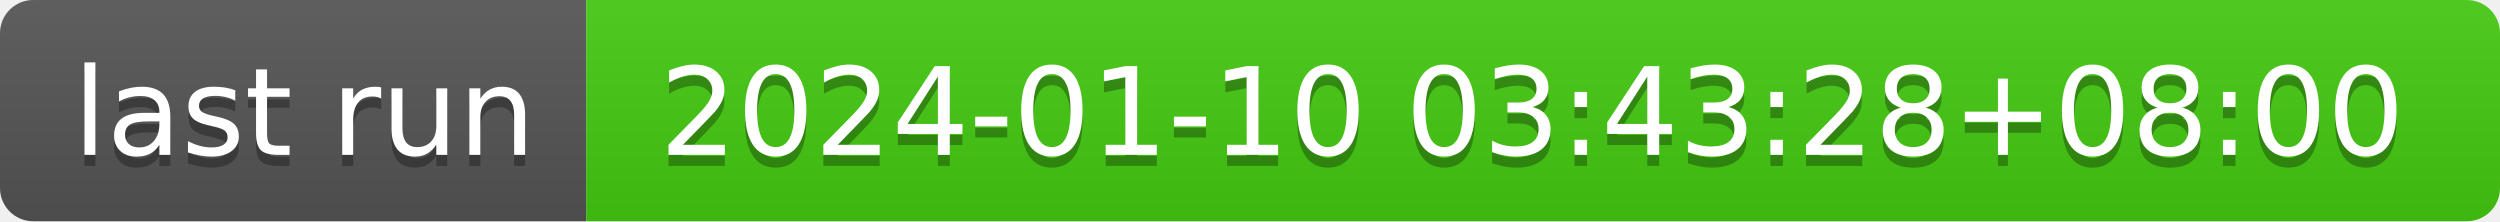
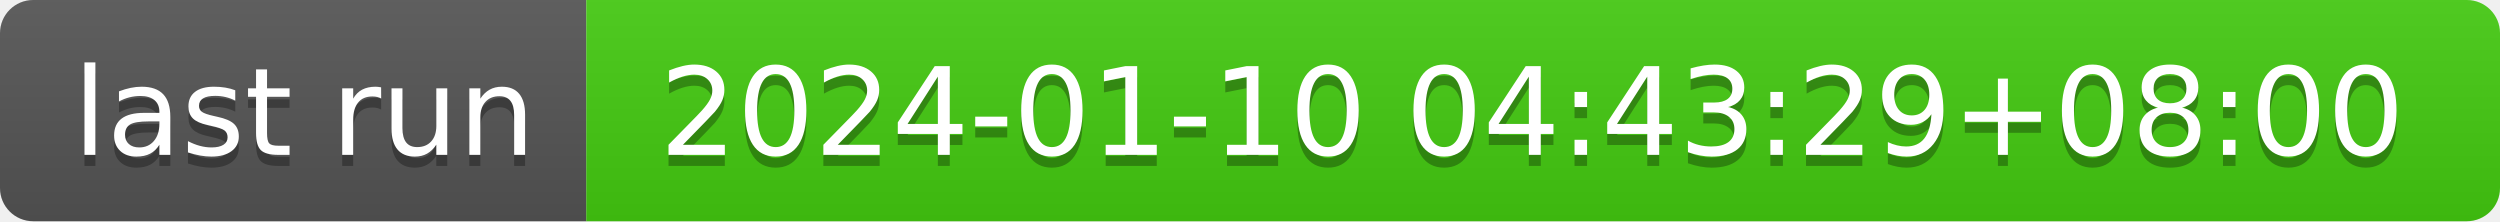
- <svg xmlns="http://www.w3.org/2000/svg" width="226" height="20" role="img" aria-label="last run: 2024-01-10 03:43:28+08:00">
+ <svg xmlns="http://www.w3.org/2000/svg" width="226" height="20" role="img" aria-label="last run: 2024-01-10 04:43:29+08:00">
  <linearGradient id="s" x2="0" y2="100%">
    <stop offset="0" stop-color="#bbb" stop-opacity=".1" />
    <stop offset="1" stop-opacity=".1" />
  </linearGradient>
  <clipPath id="r">
    <rect width="226" height="20" rx="3" fill="#fff" />
  </clipPath>
  <g clip-path="url(#r)">
    <rect width="53" height="20" fill="#555" />
    <rect x="53" width="173" height="20" fill="#4c1" />
    <rect width="226" height="20" fill="url(#s)" />
  </g>
  <g fill="#fff" text-anchor="middle" font-family="Verdana,Geneva,DejaVu Sans,sans-serif" text-rendering="geometricPrecision" font-size="110">
    <text aria-hidden="true" x="275" y="150" fill="#010101" fill-opacity=".3" transform="scale(.1)" textLength="430">last run</text>
    <text x="275" y="140" transform="scale(.1)" fill="#fff" textLength="430">last run</text>
-     <text aria-hidden="true" x="1385" y="150" fill="#010101" fill-opacity=".3" transform="scale(.1)" textLength="1630">2024-01-10 03:43:28+08:00</text>
-     <text x="1385" y="140" transform="scale(.1)" fill="#fff" textLength="1630">2024-01-10 03:43:28+08:00</text>
+     <text aria-hidden="true" x="1385" y="150" fill="#010101" fill-opacity=".3" transform="scale(.1)" textLength="1630">2024-01-10 04:43:29+08:00</text>
+     <text x="1385" y="140" transform="scale(.1)" fill="#fff" textLength="1630">2024-01-10 04:43:29+08:00</text>
  </g>
</svg>
